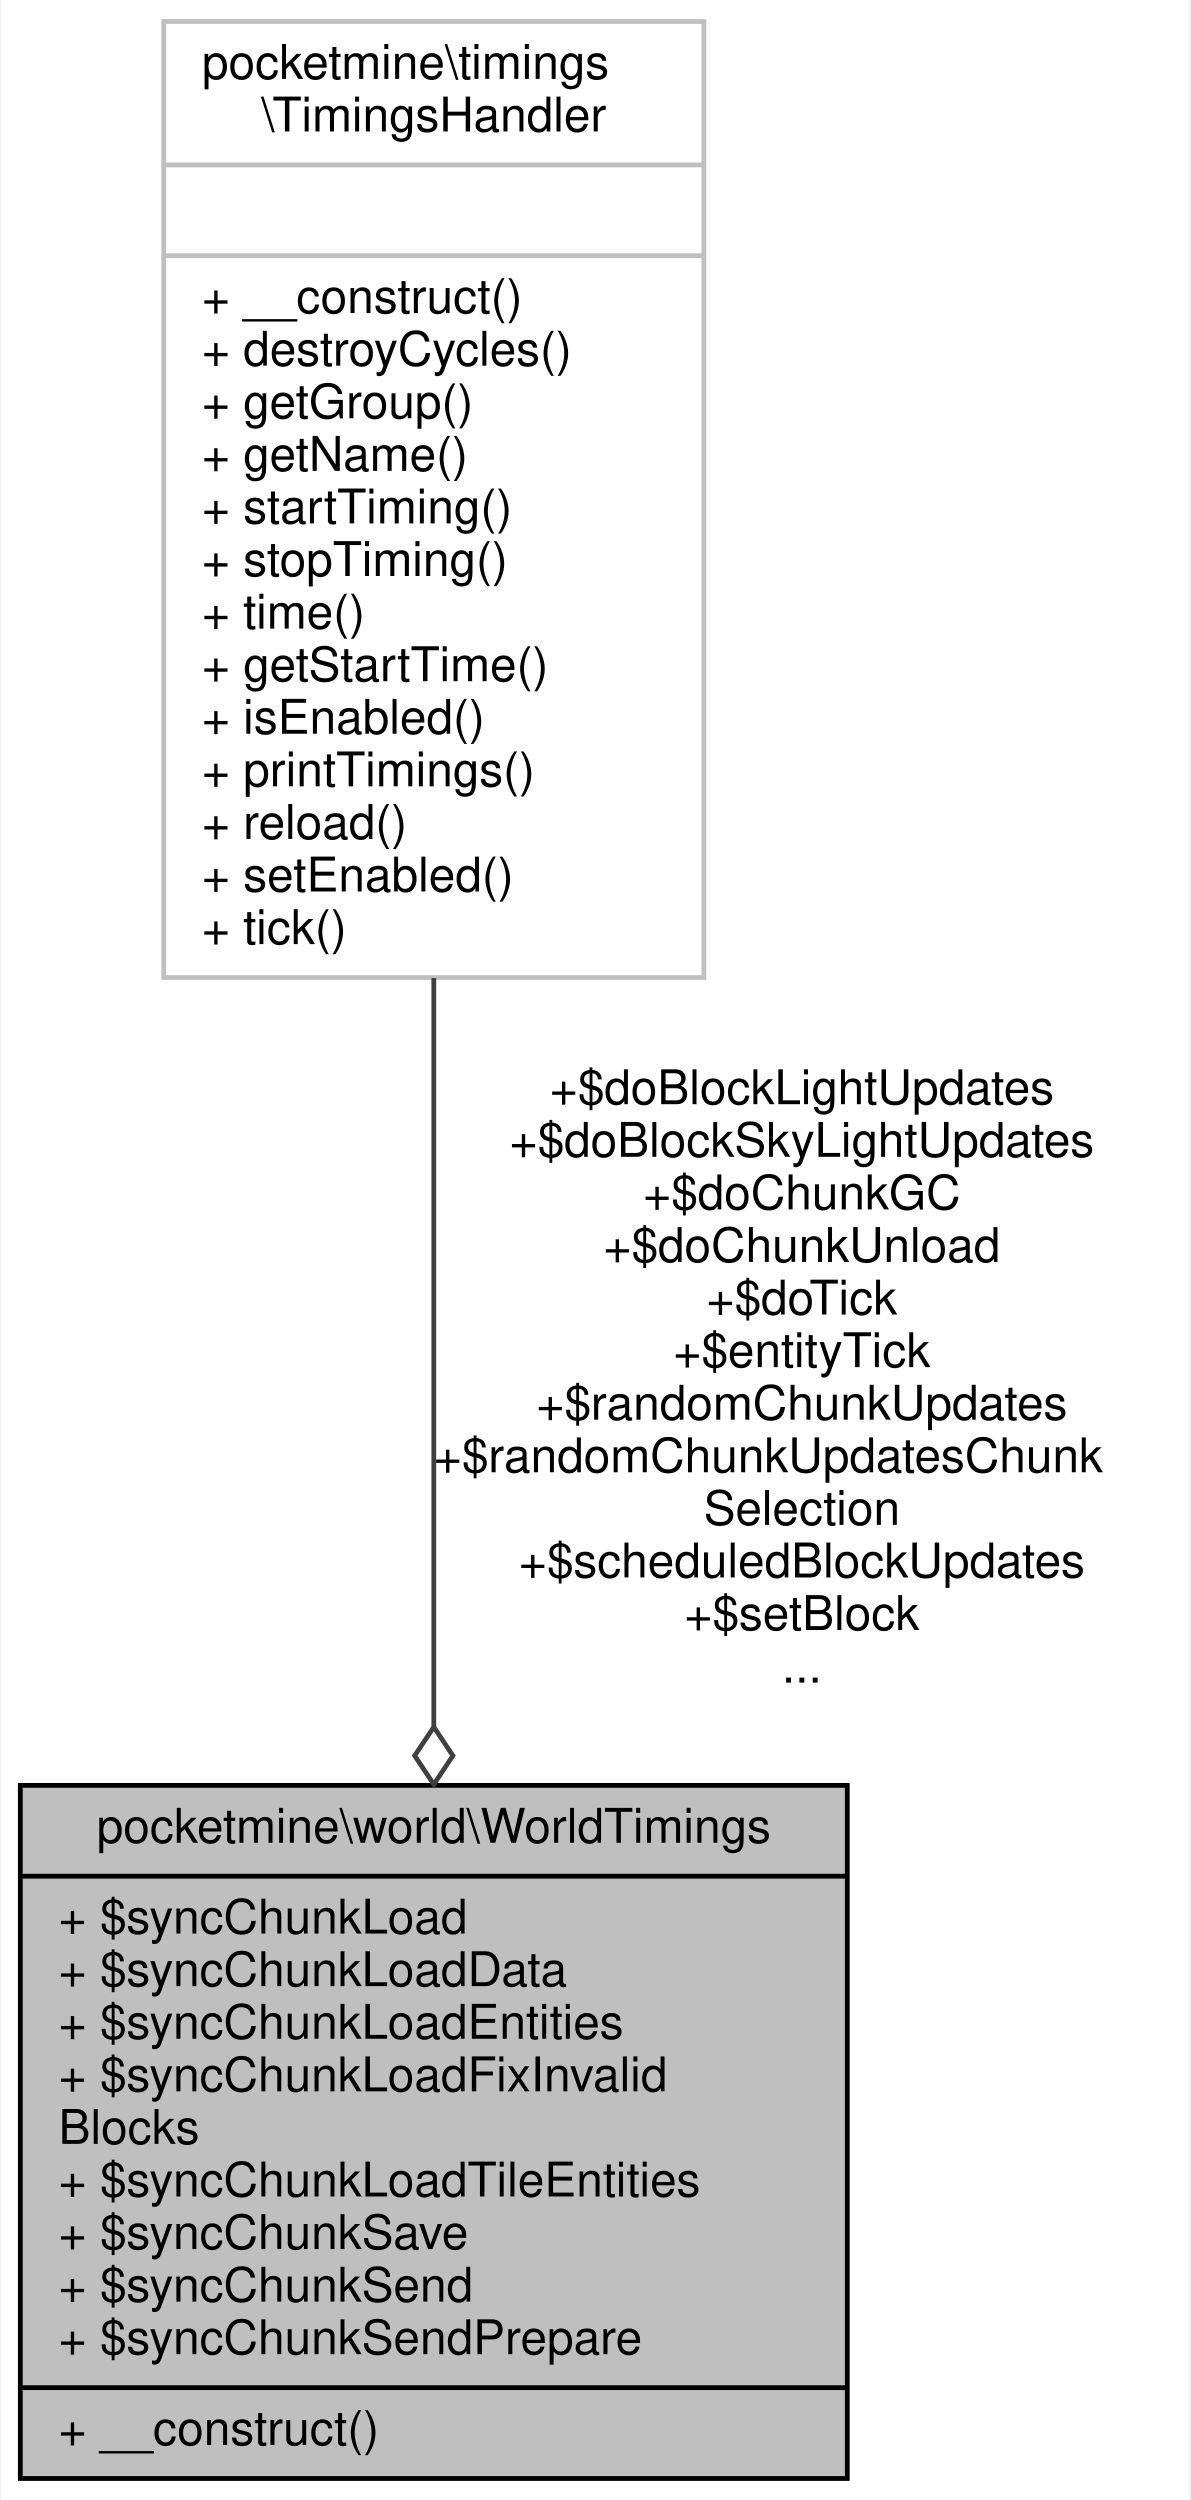
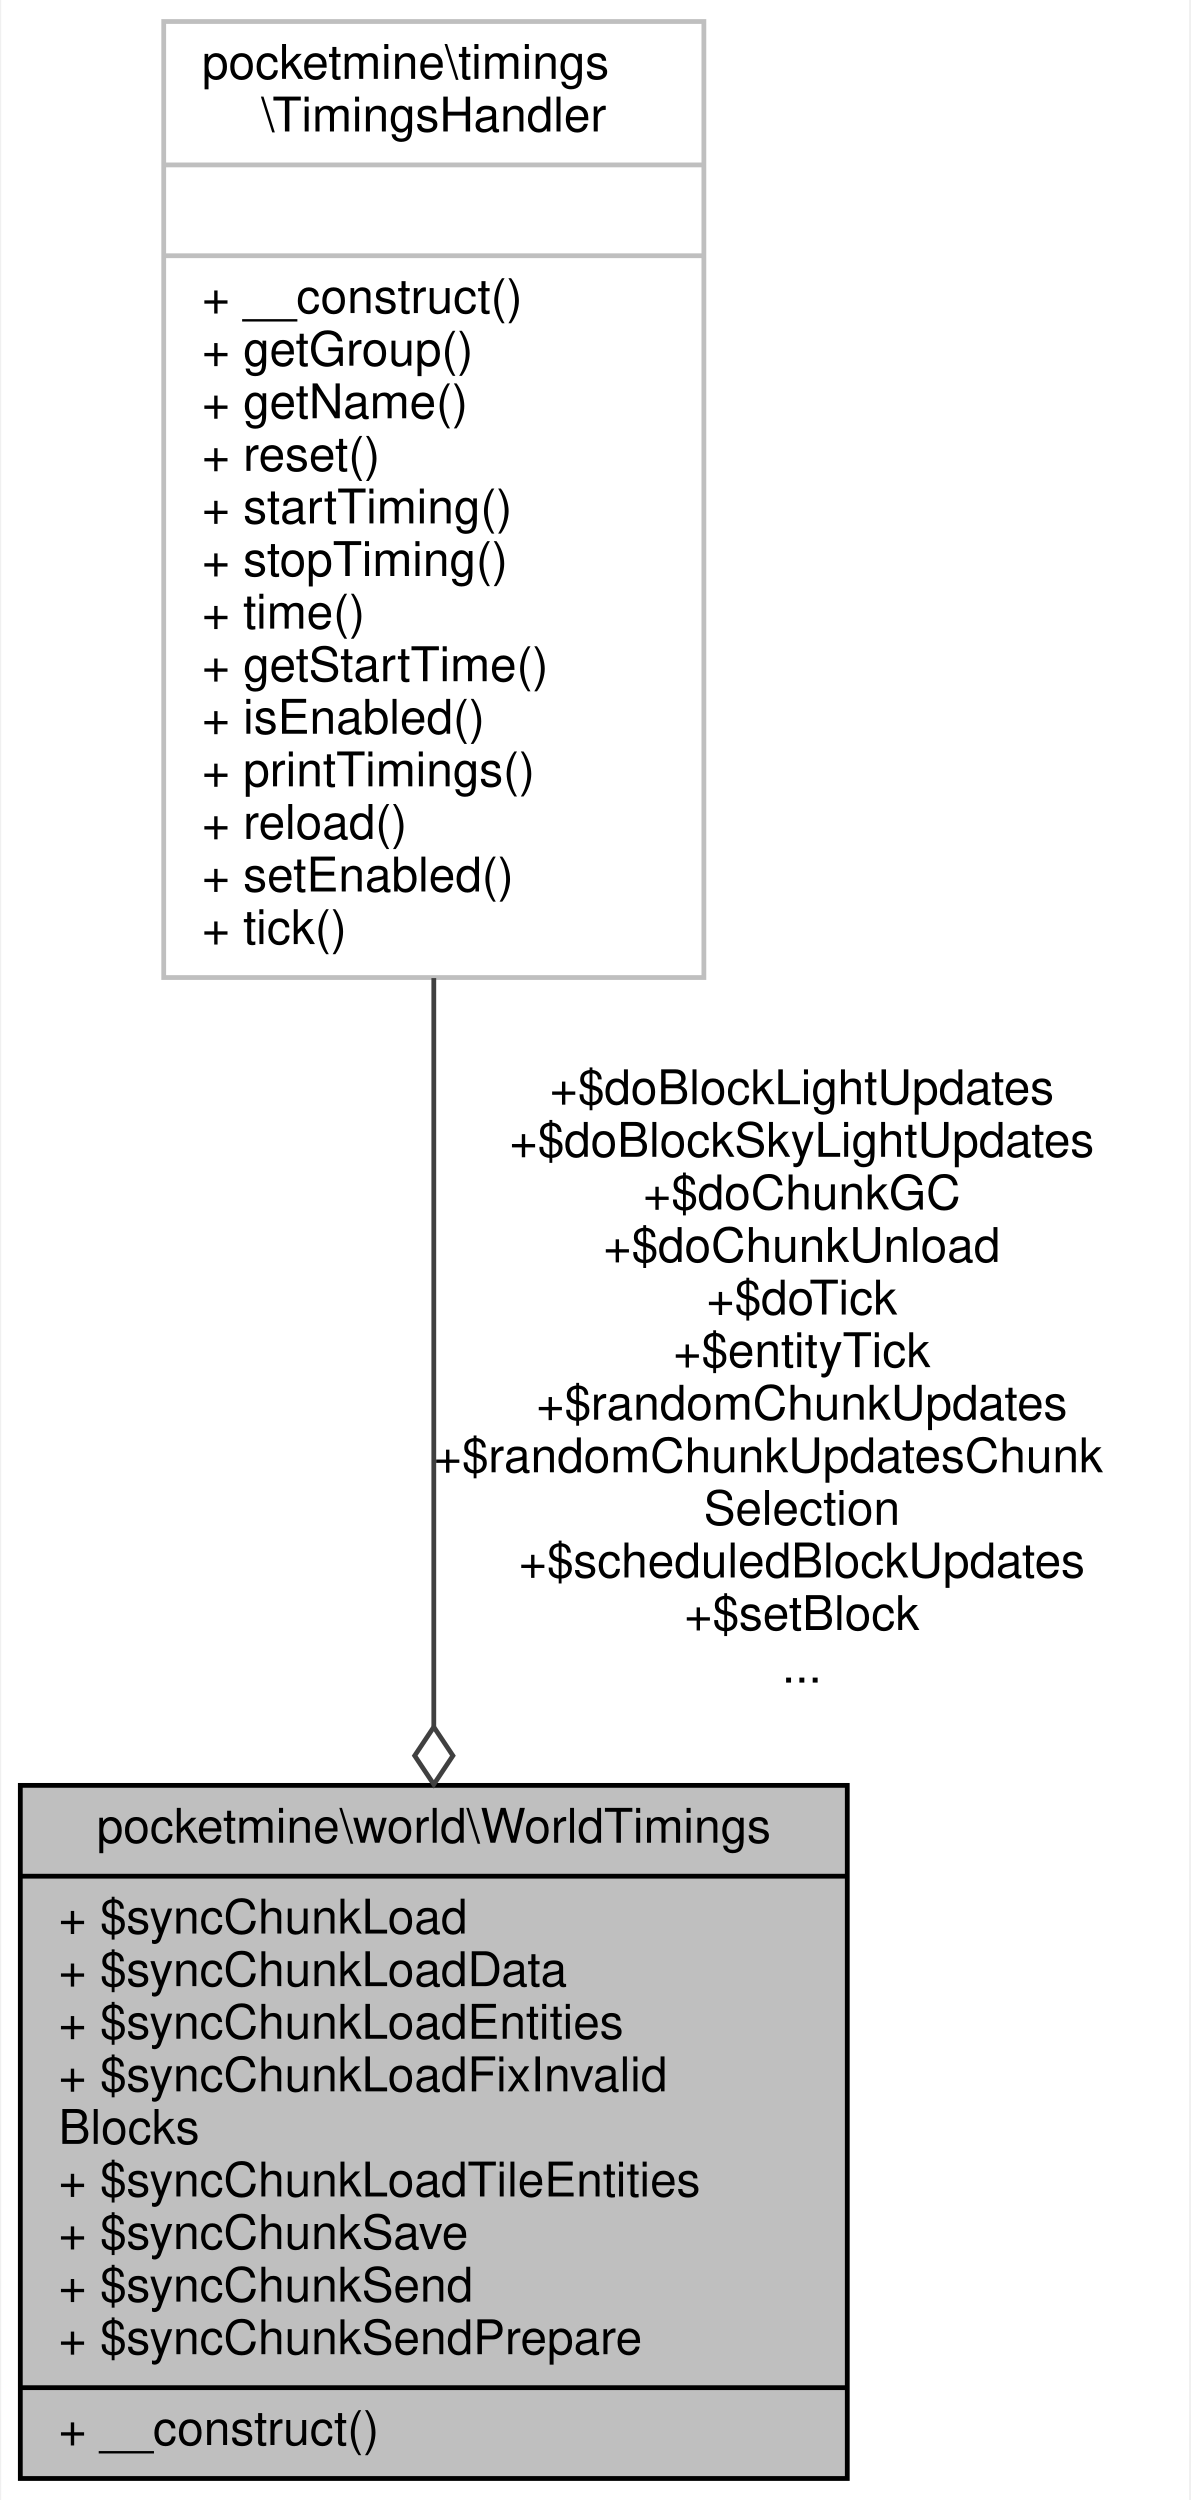
<svg xmlns="http://www.w3.org/2000/svg" xmlns:xlink="http://www.w3.org/1999/xlink" width="249pt" height="523pt" viewBox="0.00 0.00 248.50 523.00">
  <g id="graph0" class="graph" transform="scale(1 1) rotate(0) translate(4 519)">
    <polygon fill="white" stroke="transparent" points="-4,4 -4,-519 244.5,-519 244.5,4 -4,4" />
    <g id="node1" class="node">
      <g id="a_node1">
        <a xlink:title=" ">
          <polygon fill="#bfbfbf" stroke="black" points="0,-0.5 0,-145.5 173,-145.5 173,-0.5 0,-0.5" />
          <text text-anchor="middle" x="86.5" y="-133.5" font-family="Helvetica,sans-Serif" font-size="10.00">pocketmine\world\WorldTimings</text>
          <polyline fill="none" stroke="black" points="0,-126.5 173,-126.5 " />
          <text text-anchor="start" x="8" y="-114.5" font-family="Helvetica,sans-Serif" font-size="10.00">+ $syncChunkLoad</text>
          <text text-anchor="start" x="8" y="-103.5" font-family="Helvetica,sans-Serif" font-size="10.00">+ $syncChunkLoadData</text>
          <text text-anchor="start" x="8" y="-92.5" font-family="Helvetica,sans-Serif" font-size="10.00">+ $syncChunkLoadEntities</text>
          <text text-anchor="start" x="8" y="-81.5" font-family="Helvetica,sans-Serif" font-size="10.00">+ $syncChunkLoadFixInvalid</text>
          <text text-anchor="start" x="8" y="-70.5" font-family="Helvetica,sans-Serif" font-size="10.00">Blocks</text>
          <text text-anchor="start" x="8" y="-59.5" font-family="Helvetica,sans-Serif" font-size="10.00">+ $syncChunkLoadTileEntities</text>
          <text text-anchor="start" x="8" y="-48.5" font-family="Helvetica,sans-Serif" font-size="10.00">+ $syncChunkSave</text>
          <text text-anchor="start" x="8" y="-37.5" font-family="Helvetica,sans-Serif" font-size="10.00">+ $syncChunkSend</text>
          <text text-anchor="start" x="8" y="-26.5" font-family="Helvetica,sans-Serif" font-size="10.00">+ $syncChunkSendPrepare</text>
          <polyline fill="none" stroke="black" points="0,-19.5 173,-19.5 " />
          <text text-anchor="start" x="8" y="-7.5" font-family="Helvetica,sans-Serif" font-size="10.00">+ __construct()</text>
        </a>
      </g>
    </g>
    <g id="node2" class="node">
      <g id="a_node2">
        <a xlink:href="../../d7/d9b/classpocketmine_1_1timings_1_1_timings_handler.html" target="_top" xlink:title=" ">
          <polygon fill="white" stroke="#bfbfbf" points="30,-314.5 30,-514.5 143,-514.5 143,-314.5 30,-314.5" />
          <text text-anchor="start" x="38" y="-502.5" font-family="Helvetica,sans-Serif" font-size="10.00">pocketmine\timings</text>
          <text text-anchor="middle" x="86.5" y="-491.5" font-family="Helvetica,sans-Serif" font-size="10.00">\TimingsHandler</text>
          <polyline fill="none" stroke="#bfbfbf" points="30,-484.5 143,-484.5 " />
          <text text-anchor="middle" x="86.5" y="-472.5" font-family="Helvetica,sans-Serif" font-size="10.00"> </text>
          <polyline fill="none" stroke="#bfbfbf" points="30,-465.5 143,-465.5 " />
          <text text-anchor="start" x="38" y="-453.5" font-family="Helvetica,sans-Serif" font-size="10.00">+ __construct()</text>
-           <text text-anchor="start" x="38" y="-442.5" font-family="Helvetica,sans-Serif" font-size="10.00">+ destroyCycles()</text>
-           <text text-anchor="start" x="38" y="-431.5" font-family="Helvetica,sans-Serif" font-size="10.00">+ getGroup()</text>
-           <text text-anchor="start" x="38" y="-420.5" font-family="Helvetica,sans-Serif" font-size="10.00">+ getName()</text>
+           <text text-anchor="start" x="38" y="-442.5" font-family="Helvetica,sans-Serif" font-size="10.00">+ getGroup()</text>
+           <text text-anchor="start" x="38" y="-431.5" font-family="Helvetica,sans-Serif" font-size="10.00">+ getName()</text>
+           <text text-anchor="start" x="38" y="-420.5" font-family="Helvetica,sans-Serif" font-size="10.00">+ reset()</text>
          <text text-anchor="start" x="38" y="-409.5" font-family="Helvetica,sans-Serif" font-size="10.00">+ startTiming()</text>
          <text text-anchor="start" x="38" y="-398.5" font-family="Helvetica,sans-Serif" font-size="10.00">+ stopTiming()</text>
          <text text-anchor="start" x="38" y="-387.5" font-family="Helvetica,sans-Serif" font-size="10.00">+ time()</text>
          <text text-anchor="start" x="38" y="-376.5" font-family="Helvetica,sans-Serif" font-size="10.00">+ getStartTime()</text>
          <text text-anchor="start" x="38" y="-365.5" font-family="Helvetica,sans-Serif" font-size="10.00">+ isEnabled()</text>
          <text text-anchor="start" x="38" y="-354.5" font-family="Helvetica,sans-Serif" font-size="10.00">+ printTimings()</text>
          <text text-anchor="start" x="38" y="-343.5" font-family="Helvetica,sans-Serif" font-size="10.00">+ reload()</text>
          <text text-anchor="start" x="38" y="-332.5" font-family="Helvetica,sans-Serif" font-size="10.00">+ setEnabled()</text>
          <text text-anchor="start" x="38" y="-321.5" font-family="Helvetica,sans-Serif" font-size="10.00">+ tick()</text>
        </a>
      </g>
    </g>
    <g id="edge1" class="edge">
      <path fill="none" stroke="#404040" d="M86.5,-314.39C86.5,-264.7 86.5,-205.17 86.5,-157.79" />
      <polygon fill="none" stroke="#404040" points="86.5,-157.71 82.5,-151.71 86.5,-145.71 90.5,-151.71 86.5,-157.71" />
      <text text-anchor="middle" x="163.5" y="-288" font-family="Helvetica,sans-Serif" font-size="10.00"> +$doBlockLightUpdates</text>
      <text text-anchor="middle" x="163.5" y="-277" font-family="Helvetica,sans-Serif" font-size="10.00">+$doBlockSkyLightUpdates</text>
      <text text-anchor="middle" x="163.5" y="-266" font-family="Helvetica,sans-Serif" font-size="10.00">+$doChunkGC</text>
      <text text-anchor="middle" x="163.5" y="-255" font-family="Helvetica,sans-Serif" font-size="10.00">+$doChunkUnload</text>
      <text text-anchor="middle" x="163.5" y="-244" font-family="Helvetica,sans-Serif" font-size="10.00">+$doTick</text>
      <text text-anchor="middle" x="163.5" y="-233" font-family="Helvetica,sans-Serif" font-size="10.00">+$entityTick</text>
      <text text-anchor="middle" x="163.5" y="-222" font-family="Helvetica,sans-Serif" font-size="10.00">+$randomChunkUpdates</text>
      <text text-anchor="start" x="86.5" y="-211" font-family="Helvetica,sans-Serif" font-size="10.00">+$randomChunkUpdatesChunk</text>
      <text text-anchor="middle" x="163.5" y="-200" font-family="Helvetica,sans-Serif" font-size="10.00">Selection</text>
      <text text-anchor="middle" x="163.5" y="-189" font-family="Helvetica,sans-Serif" font-size="10.00">+$scheduledBlockUpdates</text>
      <text text-anchor="middle" x="163.5" y="-178" font-family="Helvetica,sans-Serif" font-size="10.00">+$setBlock</text>
      <text text-anchor="middle" x="163.5" y="-167" font-family="Helvetica,sans-Serif" font-size="10.00">...</text>
    </g>
  </g>
</svg>
